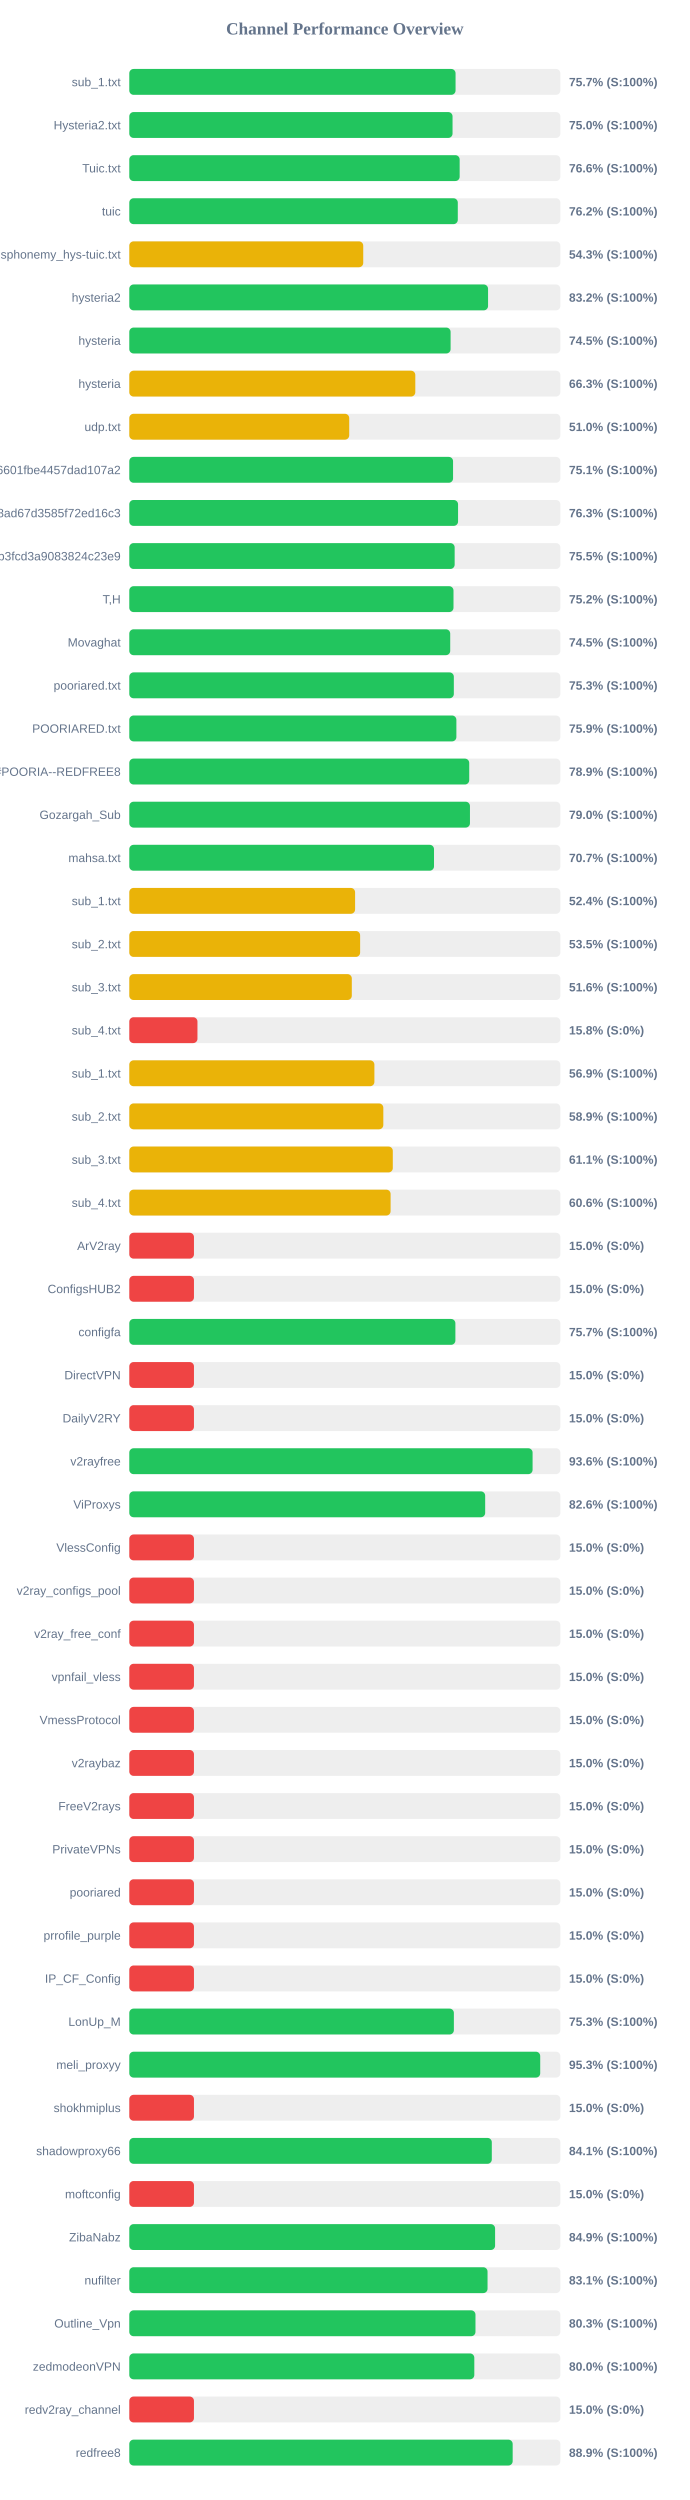
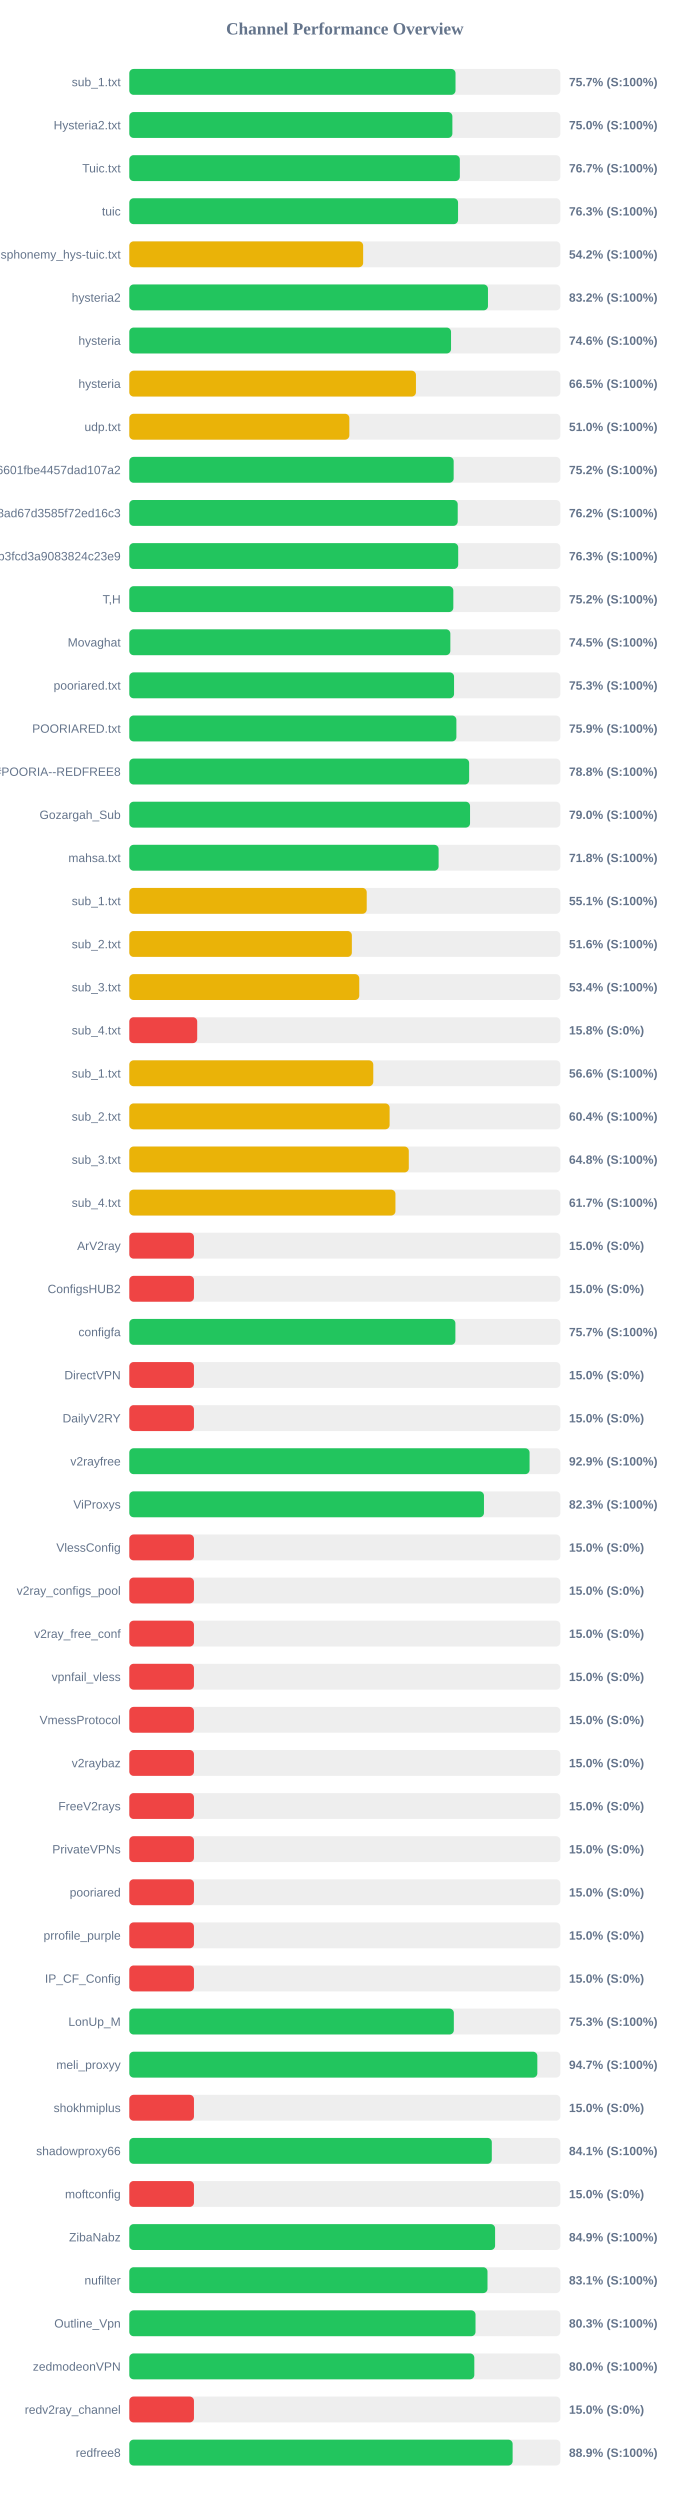
<svg xmlns="http://www.w3.org/2000/svg" width="800" height="2900" version="1.1">
  <style>
        .row { font: 14px Arial; fill: #64748b; }
        .score { font: bold 14px Arial; fill: #64748b; }
    </style>
  <text x="400" y="40" text-anchor="middle" font-size="20px" font-weight="bold" fill="#64748b">Channel Performance Overview</text>
  <rect x="150" y="80" width="500" height="30" fill="#eee" rx="5" />
-   <rect x="150" y="80" width="378.45" height="30" fill="#22c55e" rx="5" />
+   <rect x="150" y="80" width="378.4" height="30" fill="#22c55e" rx="5" />
  <text x="140" y="100" text-anchor="end" class="row">sub_1.txt</text>
  <text x="660" y="100" text-anchor="start" class="score">75.7% (S:100%)</text>
  <rect x="150" y="130" width="500" height="30" fill="#eee" rx="5" />
-   <rect x="150" y="130" width="374.95" height="30" fill="#22c55e" rx="5" />
+   <rect x="150" y="130" width="374.75" height="30" fill="#22c55e" rx="5" />
  <text x="140" y="150" text-anchor="end" class="row">Hysteria2.txt</text>
  <text x="660" y="150" text-anchor="start" class="score">75.0% (S:100%)</text>
  <rect x="150" y="180" width="500" height="30" fill="#eee" rx="5" />
-   <rect x="150" y="180" width="383.2" height="30" fill="#22c55e" rx="5" />
+   <rect x="150" y="180" width="383.4" height="30" fill="#22c55e" rx="5" />
  <text x="140" y="200" text-anchor="end" class="row">Tuic.txt</text>
-   <text x="660" y="200" text-anchor="start" class="score">76.6% (S:100%)</text>
+   <text x="660" y="200" text-anchor="start" class="score">76.7% (S:100%)</text>
  <rect x="150" y="230" width="500" height="30" fill="#eee" rx="5" />
-   <rect x="150" y="230" width="381.05" height="30" fill="#22c55e" rx="5" />
+   <rect x="150" y="230" width="381.35" height="30" fill="#22c55e" rx="5" />
  <text x="140" y="250" text-anchor="end" class="row">tuic</text>
-   <text x="660" y="250" text-anchor="start" class="score">76.2% (S:100%)</text>
+   <text x="660" y="250" text-anchor="start" class="score">76.3% (S:100%)</text>
  <rect x="150" y="280" width="500" height="30" fill="#eee" rx="5" />
-   <rect x="150" y="280" width="271.35" height="30" fill="#eab308" rx="5" />
+   <rect x="150" y="280" width="271.25" height="30" fill="#eab308" rx="5" />
  <text x="140" y="300" text-anchor="end" class="row">ndsphonemy_hys-tuic.txt</text>
-   <text x="660" y="300" text-anchor="start" class="score">54.3% (S:100%)</text>
+   <text x="660" y="300" text-anchor="start" class="score">54.2% (S:100%)</text>
  <rect x="150" y="330" width="500" height="30" fill="#eee" rx="5" />
-   <rect x="150" y="330" width="416.15" height="30" fill="#22c55e" rx="5" />
+   <rect x="150" y="330" width="416.05" height="30" fill="#22c55e" rx="5" />
  <text x="140" y="350" text-anchor="end" class="row">hysteria2</text>
  <text x="660" y="350" text-anchor="start" class="score">83.2% (S:100%)</text>
  <rect x="150" y="380" width="500" height="30" fill="#eee" rx="5" />
-   <rect x="150" y="380" width="372.7" height="30" fill="#22c55e" rx="5" />
+   <rect x="150" y="380" width="373.2" height="30" fill="#22c55e" rx="5" />
  <text x="140" y="400" text-anchor="end" class="row">hysteria</text>
-   <text x="660" y="400" text-anchor="start" class="score">74.5% (S:100%)</text>
+   <text x="660" y="400" text-anchor="start" class="score">74.6% (S:100%)</text>
  <rect x="150" y="430" width="500" height="30" fill="#eee" rx="5" />
-   <rect x="150" y="430" width="331.75" height="30" fill="#eab308" rx="5" />
+   <rect x="150" y="430" width="332.5" height="30" fill="#eab308" rx="5" />
  <text x="140" y="450" text-anchor="end" class="row">hysteria</text>
-   <text x="660" y="450" text-anchor="start" class="score">66.3% (S:100%)</text>
+   <text x="660" y="450" text-anchor="start" class="score">66.5% (S:100%)</text>
  <rect x="150" y="480" width="500" height="30" fill="#eee" rx="5" />
-   <rect x="150" y="480" width="255.1" height="30" fill="#eab308" rx="5" />
+   <rect x="150" y="480" width="255.25" height="30" fill="#eab308" rx="5" />
  <text x="140" y="500" text-anchor="end" class="row">udp.txt</text>
  <text x="660" y="500" text-anchor="start" class="score">51.0% (S:100%)</text>
  <rect x="150" y="530" width="500" height="30" fill="#eee" rx="5" />
-   <rect x="150" y="530" width="375.55" height="30" fill="#22c55e" rx="5" />
+   <rect x="150" y="530" width="376.25" height="30" fill="#22c55e" rx="5" />
  <text x="140" y="550" text-anchor="end" class="row">6ca22ad3b96aa6601fbe4457dad107a2</text>
-   <text x="660" y="550" text-anchor="start" class="score">75.1% (S:100%)</text>
+   <text x="660" y="550" text-anchor="start" class="score">75.2% (S:100%)</text>
  <rect x="150" y="580" width="500" height="30" fill="#eee" rx="5" />
-   <rect x="150" y="580" width="381.35" height="30" fill="#22c55e" rx="5" />
+   <rect x="150" y="580" width="380.95" height="30" fill="#22c55e" rx="5" />
  <text x="140" y="600" text-anchor="end" class="row">d2ddf60933dd08ad67d3585f72ed16c3</text>
-   <text x="660" y="600" text-anchor="start" class="score">76.3% (S:100%)</text>
+   <text x="660" y="600" text-anchor="start" class="score">76.2% (S:100%)</text>
  <rect x="150" y="630" width="500" height="30" fill="#eee" rx="5" />
-   <rect x="150" y="630" width="377.4" height="30" fill="#22c55e" rx="5" />
+   <rect x="150" y="630" width="381.5" height="30" fill="#22c55e" rx="5" />
  <text x="140" y="650" text-anchor="end" class="row">subscribe?token=8bc38a0c131e9b3fcd3a9083824c23e9</text>
-   <text x="660" y="650" text-anchor="start" class="score">75.5% (S:100%)</text>
+   <text x="660" y="650" text-anchor="start" class="score">76.3% (S:100%)</text>
  <rect x="150" y="680" width="500" height="30" fill="#eee" rx="5" />
-   <rect x="150" y="680" width="376.05" height="30" fill="#22c55e" rx="5" />
+   <rect x="150" y="680" width="375.85" height="30" fill="#22c55e" rx="5" />
  <text x="140" y="700" text-anchor="end" class="row">T,H</text>
  <text x="660" y="700" text-anchor="start" class="score">75.2% (S:100%)</text>
  <rect x="150" y="730" width="500" height="30" fill="#eee" rx="5" />
-   <rect x="150" y="730" width="372.25" height="30" fill="#22c55e" rx="5" />
+   <rect x="150" y="730" width="372.4" height="30" fill="#22c55e" rx="5" />
  <text x="140" y="750" text-anchor="end" class="row">Movaghat</text>
  <text x="660" y="750" text-anchor="start" class="score">74.5% (S:100%)</text>
  <rect x="150" y="780" width="500" height="30" fill="#eee" rx="5" />
-   <rect x="150" y="780" width="376.45" height="30" fill="#22c55e" rx="5" />
+   <rect x="150" y="780" width="376.7" height="30" fill="#22c55e" rx="5" />
  <text x="140" y="800" text-anchor="end" class="row">pooriared.txt</text>
  <text x="660" y="800" text-anchor="start" class="score">75.3% (S:100%)</text>
  <rect x="150" y="830" width="500" height="30" fill="#eee" rx="5" />
  <rect x="150" y="830" width="379.4" height="30" fill="#22c55e" rx="5" />
  <text x="140" y="850" text-anchor="end" class="row">POORIARED.txt</text>
  <text x="660" y="850" text-anchor="start" class="score">75.9% (S:100%)</text>
  <rect x="150" y="880" width="500" height="30" fill="#eee" rx="5" />
-   <rect x="150" y="880" width="394.3" height="30" fill="#22c55e" rx="5" />
+   <rect x="150" y="880" width="394.2" height="30" fill="#22c55e" rx="5" />
  <text x="140" y="900" text-anchor="end" class="row">POORIA--REDFREE8.txt#POORIA--REDFREE8</text>
-   <text x="660" y="900" text-anchor="start" class="score">78.9% (S:100%)</text>
+   <text x="660" y="900" text-anchor="start" class="score">78.8% (S:100%)</text>
  <rect x="150" y="930" width="500" height="30" fill="#eee" rx="5" />
-   <rect x="150" y="930" width="395.15" height="30" fill="#22c55e" rx="5" />
+   <rect x="150" y="930" width="395.25" height="30" fill="#22c55e" rx="5" />
  <text x="140" y="950" text-anchor="end" class="row">Gozargah_Sub</text>
  <text x="660" y="950" text-anchor="start" class="score">79.0% (S:100%)</text>
  <rect x="150" y="980" width="500" height="30" fill="#eee" rx="5" />
-   <rect x="150" y="980" width="353.45" height="30" fill="#22c55e" rx="5" />
+   <rect x="150" y="980" width="358.8" height="30" fill="#22c55e" rx="5" />
  <text x="140" y="1000" text-anchor="end" class="row">mahsa.txt</text>
-   <text x="660" y="1000" text-anchor="start" class="score">70.7% (S:100%)</text>
+   <text x="660" y="1000" text-anchor="start" class="score">71.8% (S:100%)</text>
  <rect x="150" y="1030" width="500" height="30" fill="#eee" rx="5" />
-   <rect x="150" y="1030" width="261.9" height="30" fill="#eab308" rx="5" />
+   <rect x="150" y="1030" width="275.4" height="30" fill="#eab308" rx="5" />
  <text x="140" y="1050" text-anchor="end" class="row">sub_1.txt</text>
-   <text x="660" y="1050" text-anchor="start" class="score">52.4% (S:100%)</text>
+   <text x="660" y="1050" text-anchor="start" class="score">55.1% (S:100%)</text>
  <rect x="150" y="1080" width="500" height="30" fill="#eee" rx="5" />
-   <rect x="150" y="1080" width="267.75" height="30" fill="#eab308" rx="5" />
+   <rect x="150" y="1080" width="258.15" height="30" fill="#eab308" rx="5" />
  <text x="140" y="1100" text-anchor="end" class="row">sub_2.txt</text>
-   <text x="660" y="1100" text-anchor="start" class="score">53.5% (S:100%)</text>
+   <text x="660" y="1100" text-anchor="start" class="score">51.6% (S:100%)</text>
  <rect x="150" y="1130" width="500" height="30" fill="#eee" rx="5" />
-   <rect x="150" y="1130" width="258.1" height="30" fill="#eab308" rx="5" />
+   <rect x="150" y="1130" width="266.75" height="30" fill="#eab308" rx="5" />
  <text x="140" y="1150" text-anchor="end" class="row">sub_3.txt</text>
-   <text x="660" y="1150" text-anchor="start" class="score">51.6% (S:100%)</text>
+   <text x="660" y="1150" text-anchor="start" class="score">53.4% (S:100%)</text>
  <rect x="150" y="1180" width="500" height="30" fill="#eee" rx="5" />
-   <rect x="150" y="1180" width="79.05" height="30" fill="#ef4444" rx="5" />
+   <rect x="150" y="1180" width="78.75" height="30" fill="#ef4444" rx="5" />
  <text x="140" y="1200" text-anchor="end" class="row">sub_4.txt</text>
  <text x="660" y="1200" text-anchor="start" class="score">15.8% (S:0%)</text>
  <rect x="150" y="1230" width="500" height="30" fill="#eee" rx="5" />
-   <rect x="150" y="1230" width="284.3" height="30" fill="#eab308" rx="5" />
+   <rect x="150" y="1230" width="283.0" height="30" fill="#eab308" rx="5" />
  <text x="140" y="1250" text-anchor="end" class="row">sub_1.txt</text>
-   <text x="660" y="1250" text-anchor="start" class="score">56.9% (S:100%)</text>
+   <text x="660" y="1250" text-anchor="start" class="score">56.6% (S:100%)</text>
  <rect x="150" y="1280" width="500" height="30" fill="#eee" rx="5" />
-   <rect x="150" y="1280" width="294.65" height="30" fill="#eab308" rx="5" />
+   <rect x="150" y="1280" width="301.95" height="30" fill="#eab308" rx="5" />
  <text x="140" y="1300" text-anchor="end" class="row">sub_2.txt</text>
-   <text x="660" y="1300" text-anchor="start" class="score">58.9% (S:100%)</text>
+   <text x="660" y="1300" text-anchor="start" class="score">60.4% (S:100%)</text>
  <rect x="150" y="1330" width="500" height="30" fill="#eee" rx="5" />
-   <rect x="150" y="1330" width="305.65" height="30" fill="#eab308" rx="5" />
+   <rect x="150" y="1330" width="324.2" height="30" fill="#eab308" rx="5" />
  <text x="140" y="1350" text-anchor="end" class="row">sub_3.txt</text>
-   <text x="660" y="1350" text-anchor="start" class="score">61.1% (S:100%)</text>
+   <text x="660" y="1350" text-anchor="start" class="score">64.8% (S:100%)</text>
  <rect x="150" y="1380" width="500" height="30" fill="#eee" rx="5" />
-   <rect x="150" y="1380" width="303.1" height="30" fill="#eab308" rx="5" />
+   <rect x="150" y="1380" width="308.7" height="30" fill="#eab308" rx="5" />
  <text x="140" y="1400" text-anchor="end" class="row">sub_4.txt</text>
-   <text x="660" y="1400" text-anchor="start" class="score">60.6% (S:100%)</text>
+   <text x="660" y="1400" text-anchor="start" class="score">61.7% (S:100%)</text>
  <rect x="150" y="1430" width="500" height="30" fill="#eee" rx="5" />
  <rect x="150" y="1430" width="75.0" height="30" fill="#ef4444" rx="5" />
  <text x="140" y="1450" text-anchor="end" class="row">ArV2ray</text>
  <text x="660" y="1450" text-anchor="start" class="score">15.0% (S:0%)</text>
  <rect x="150" y="1480" width="500" height="30" fill="#eee" rx="5" />
  <rect x="150" y="1480" width="75.0" height="30" fill="#ef4444" rx="5" />
  <text x="140" y="1500" text-anchor="end" class="row">ConfigsHUB2</text>
  <text x="660" y="1500" text-anchor="start" class="score">15.0% (S:0%)</text>
  <rect x="150" y="1530" width="500" height="30" fill="#eee" rx="5" />
  <rect x="150" y="1530" width="378.25" height="30" fill="#22c55e" rx="5" />
  <text x="140" y="1550" text-anchor="end" class="row">configfa</text>
  <text x="660" y="1550" text-anchor="start" class="score">75.7% (S:100%)</text>
  <rect x="150" y="1580" width="500" height="30" fill="#eee" rx="5" />
  <rect x="150" y="1580" width="75.0" height="30" fill="#ef4444" rx="5" />
  <text x="140" y="1600" text-anchor="end" class="row">DirectVPN</text>
  <text x="660" y="1600" text-anchor="start" class="score">15.0% (S:0%)</text>
  <rect x="150" y="1630" width="500" height="30" fill="#eee" rx="5" />
  <rect x="150" y="1630" width="75.0" height="30" fill="#ef4444" rx="5" />
  <text x="140" y="1650" text-anchor="end" class="row">DailyV2RY</text>
  <text x="660" y="1650" text-anchor="start" class="score">15.0% (S:0%)</text>
  <rect x="150" y="1680" width="500" height="30" fill="#eee" rx="5" />
-   <rect x="150" y="1680" width="467.8" height="30" fill="#22c55e" rx="5" />
+   <rect x="150" y="1680" width="464.3" height="30" fill="#22c55e" rx="5" />
  <text x="140" y="1700" text-anchor="end" class="row">v2rayfree</text>
-   <text x="660" y="1700" text-anchor="start" class="score">93.6% (S:100%)</text>
+   <text x="660" y="1700" text-anchor="start" class="score">92.9% (S:100%)</text>
  <rect x="150" y="1730" width="500" height="30" fill="#eee" rx="5" />
-   <rect x="150" y="1730" width="412.8" height="30" fill="#22c55e" rx="5" />
+   <rect x="150" y="1730" width="411.4" height="30" fill="#22c55e" rx="5" />
  <text x="140" y="1750" text-anchor="end" class="row">ViProxys</text>
-   <text x="660" y="1750" text-anchor="start" class="score">82.6% (S:100%)</text>
+   <text x="660" y="1750" text-anchor="start" class="score">82.3% (S:100%)</text>
  <rect x="150" y="1780" width="500" height="30" fill="#eee" rx="5" />
  <rect x="150" y="1780" width="75.0" height="30" fill="#ef4444" rx="5" />
  <text x="140" y="1800" text-anchor="end" class="row">VlessConfig</text>
  <text x="660" y="1800" text-anchor="start" class="score">15.0% (S:0%)</text>
  <rect x="150" y="1830" width="500" height="30" fill="#eee" rx="5" />
  <rect x="150" y="1830" width="75.0" height="30" fill="#ef4444" rx="5" />
  <text x="140" y="1850" text-anchor="end" class="row">v2ray_configs_pool</text>
  <text x="660" y="1850" text-anchor="start" class="score">15.0% (S:0%)</text>
  <rect x="150" y="1880" width="500" height="30" fill="#eee" rx="5" />
  <rect x="150" y="1880" width="75.0" height="30" fill="#ef4444" rx="5" />
  <text x="140" y="1900" text-anchor="end" class="row">v2ray_free_conf</text>
  <text x="660" y="1900" text-anchor="start" class="score">15.0% (S:0%)</text>
  <rect x="150" y="1930" width="500" height="30" fill="#eee" rx="5" />
  <rect x="150" y="1930" width="75.0" height="30" fill="#ef4444" rx="5" />
  <text x="140" y="1950" text-anchor="end" class="row">vpnfail_vless</text>
  <text x="660" y="1950" text-anchor="start" class="score">15.0% (S:0%)</text>
  <rect x="150" y="1980" width="500" height="30" fill="#eee" rx="5" />
  <rect x="150" y="1980" width="75.0" height="30" fill="#ef4444" rx="5" />
  <text x="140" y="2000" text-anchor="end" class="row">VmessProtocol</text>
  <text x="660" y="2000" text-anchor="start" class="score">15.0% (S:0%)</text>
  <rect x="150" y="2030" width="500" height="30" fill="#eee" rx="5" />
  <rect x="150" y="2030" width="75.0" height="30" fill="#ef4444" rx="5" />
  <text x="140" y="2050" text-anchor="end" class="row">v2raybaz</text>
  <text x="660" y="2050" text-anchor="start" class="score">15.0% (S:0%)</text>
  <rect x="150" y="2080" width="500" height="30" fill="#eee" rx="5" />
  <rect x="150" y="2080" width="75.0" height="30" fill="#ef4444" rx="5" />
  <text x="140" y="2100" text-anchor="end" class="row">FreeV2rays</text>
  <text x="660" y="2100" text-anchor="start" class="score">15.0% (S:0%)</text>
  <rect x="150" y="2130" width="500" height="30" fill="#eee" rx="5" />
  <rect x="150" y="2130" width="75.0" height="30" fill="#ef4444" rx="5" />
  <text x="140" y="2150" text-anchor="end" class="row">PrivateVPNs</text>
  <text x="660" y="2150" text-anchor="start" class="score">15.0% (S:0%)</text>
  <rect x="150" y="2180" width="500" height="30" fill="#eee" rx="5" />
  <rect x="150" y="2180" width="75.0" height="30" fill="#ef4444" rx="5" />
  <text x="140" y="2200" text-anchor="end" class="row">pooriared</text>
  <text x="660" y="2200" text-anchor="start" class="score">15.0% (S:0%)</text>
  <rect x="150" y="2230" width="500" height="30" fill="#eee" rx="5" />
  <rect x="150" y="2230" width="75.0" height="30" fill="#ef4444" rx="5" />
  <text x="140" y="2250" text-anchor="end" class="row">prrofile_purple</text>
  <text x="660" y="2250" text-anchor="start" class="score">15.0% (S:0%)</text>
  <rect x="150" y="2280" width="500" height="30" fill="#eee" rx="5" />
  <rect x="150" y="2280" width="75.0" height="30" fill="#ef4444" rx="5" />
  <text x="140" y="2300" text-anchor="end" class="row">IP_CF_Config</text>
  <text x="660" y="2300" text-anchor="start" class="score">15.0% (S:0%)</text>
  <rect x="150" y="2330" width="500" height="30" fill="#eee" rx="5" />
-   <rect x="150" y="2330" width="376.5" height="30" fill="#22c55e" rx="5" />
+   <rect x="150" y="2330" width="376.45" height="30" fill="#22c55e" rx="5" />
  <text x="140" y="2350" text-anchor="end" class="row">LonUp_M</text>
  <text x="660" y="2350" text-anchor="start" class="score">75.3% (S:100%)</text>
  <rect x="150" y="2380" width="500" height="30" fill="#eee" rx="5" />
-   <rect x="150" y="2380" width="476.65" height="30" fill="#22c55e" rx="5" />
+   <rect x="150" y="2380" width="473.3" height="30" fill="#22c55e" rx="5" />
  <text x="140" y="2400" text-anchor="end" class="row">meli_proxyy</text>
-   <text x="660" y="2400" text-anchor="start" class="score">95.3% (S:100%)</text>
+   <text x="660" y="2400" text-anchor="start" class="score">94.7% (S:100%)</text>
  <rect x="150" y="2430" width="500" height="30" fill="#eee" rx="5" />
  <rect x="150" y="2430" width="75.0" height="30" fill="#ef4444" rx="5" />
  <text x="140" y="2450" text-anchor="end" class="row">shokhmiplus</text>
  <text x="660" y="2450" text-anchor="start" class="score">15.0% (S:0%)</text>
  <rect x="150" y="2480" width="500" height="30" fill="#eee" rx="5" />
  <rect x="150" y="2480" width="420.5" height="30" fill="#22c55e" rx="5" />
  <text x="140" y="2500" text-anchor="end" class="row">shadowproxy66</text>
  <text x="660" y="2500" text-anchor="start" class="score">84.1% (S:100%)</text>
  <rect x="150" y="2530" width="500" height="30" fill="#eee" rx="5" />
  <rect x="150" y="2530" width="75.0" height="30" fill="#ef4444" rx="5" />
  <text x="140" y="2550" text-anchor="end" class="row">moftconfig</text>
  <text x="660" y="2550" text-anchor="start" class="score">15.0% (S:0%)</text>
  <rect x="150" y="2580" width="500" height="30" fill="#eee" rx="5" />
  <rect x="150" y="2580" width="424.3" height="30" fill="#22c55e" rx="5" />
  <text x="140" y="2600" text-anchor="end" class="row">ZibaNabz</text>
  <text x="660" y="2600" text-anchor="start" class="score">84.9% (S:100%)</text>
  <rect x="150" y="2630" width="500" height="30" fill="#eee" rx="5" />
-   <rect x="150" y="2630" width="415.55" height="30" fill="#22c55e" rx="5" />
+   <rect x="150" y="2630" width="415.5" height="30" fill="#22c55e" rx="5" />
  <text x="140" y="2650" text-anchor="end" class="row">nufilter</text>
  <text x="660" y="2650" text-anchor="start" class="score">83.1% (S:100%)</text>
  <rect x="150" y="2680" width="500" height="30" fill="#eee" rx="5" />
-   <rect x="150" y="2680" width="401.55" height="30" fill="#22c55e" rx="5" />
+   <rect x="150" y="2680" width="401.6" height="30" fill="#22c55e" rx="5" />
  <text x="140" y="2700" text-anchor="end" class="row">Outline_Vpn</text>
  <text x="660" y="2700" text-anchor="start" class="score">80.3% (S:100%)</text>
  <rect x="150" y="2730" width="500" height="30" fill="#eee" rx="5" />
  <rect x="150" y="2730" width="400.2" height="30" fill="#22c55e" rx="5" />
  <text x="140" y="2750" text-anchor="end" class="row">zedmodeonVPN</text>
  <text x="660" y="2750" text-anchor="start" class="score">80.0% (S:100%)</text>
  <rect x="150" y="2780" width="500" height="30" fill="#eee" rx="5" />
  <rect x="150" y="2780" width="75.0" height="30" fill="#ef4444" rx="5" />
  <text x="140" y="2800" text-anchor="end" class="row">redv2ray_channel</text>
  <text x="660" y="2800" text-anchor="start" class="score">15.0% (S:0%)</text>
  <rect x="150" y="2830" width="500" height="30" fill="#eee" rx="5" />
-   <rect x="150" y="2830" width="444.7" height="30" fill="#22c55e" rx="5" />
+   <rect x="150" y="2830" width="444.65" height="30" fill="#22c55e" rx="5" />
  <text x="140" y="2850" text-anchor="end" class="row">redfree8</text>
  <text x="660" y="2850" text-anchor="start" class="score">88.9% (S:100%)</text>
</svg>
